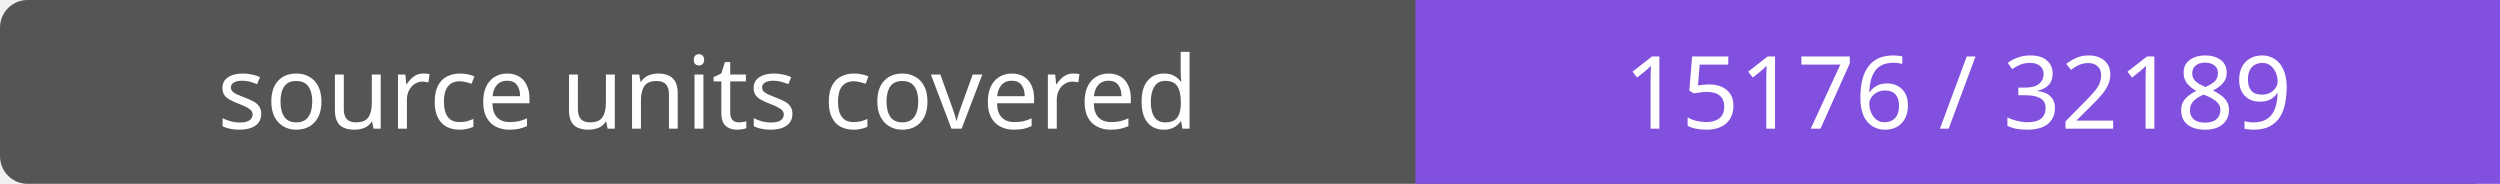
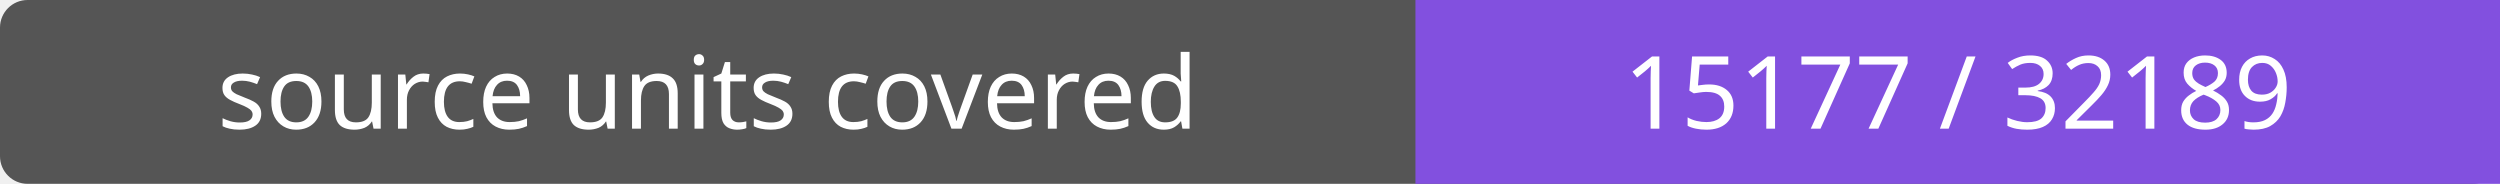
- <svg xmlns="http://www.w3.org/2000/svg" width="272" height="20" role="img" aria-label="source units covered: 15176 / 32189">
+ <svg xmlns="http://www.w3.org/2000/svg" width="272" height="20" role="img" aria-label="source units covered: 15177 / 32189">
  <rect width="272" height="20" rx="3" fill="#555" />
  <path fill="#8250df" d="M154 0h118v20H154z" />
  <g fill="#fff" text-anchor="middle" font-family="Verdana,sans-serif" font-size="11">
    <text x="77.0" y="14">source units covered</text>
-     <text x="213.0" y="14">15176 / 32189</text>
+     <text x="213.0" y="14">15177 / 32189</text>
  </g>
</svg>
